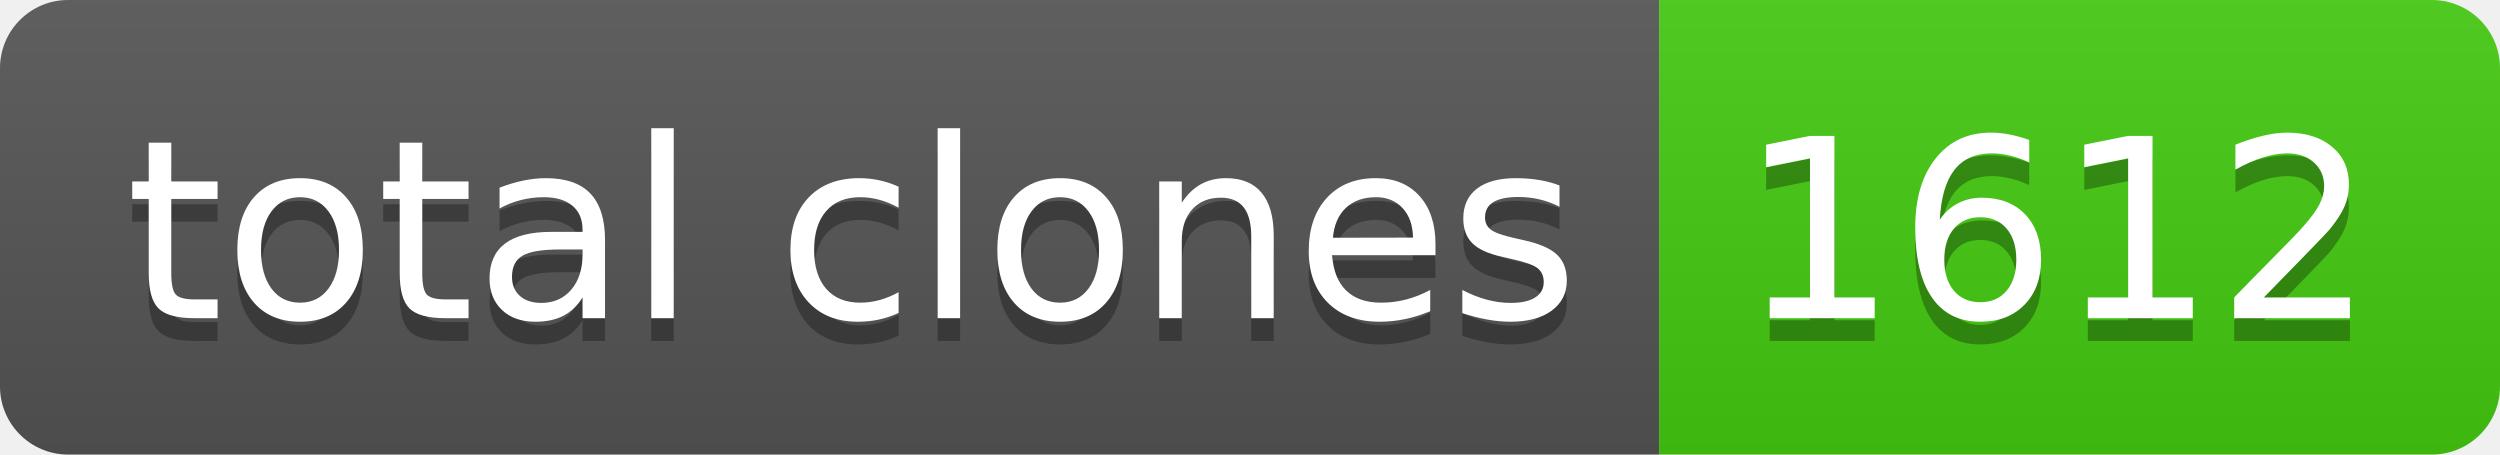
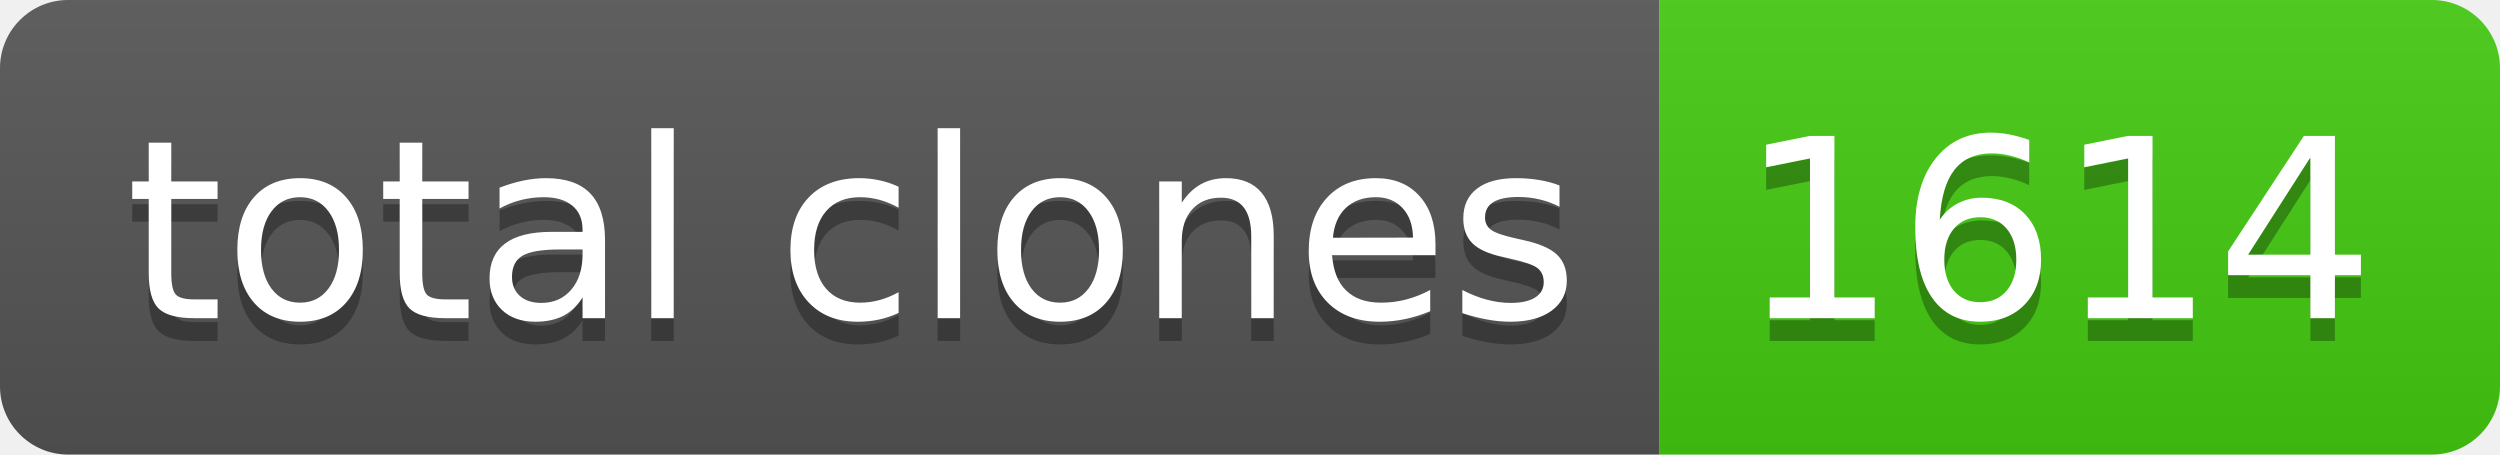
- <svg xmlns="http://www.w3.org/2000/svg" width="110" height="20" role="img" aria-label="total clones: 1612">
+ <svg xmlns="http://www.w3.org/2000/svg" width="110" height="20" role="img" aria-label="total clones: 1614">
  <linearGradient id="s" x2="0" y2="100%">
    <stop offset="0" stop-color="#bbb" stop-opacity=".1" />
    <stop offset="1" stop-opacity=".1" />
  </linearGradient>
  <clipPath id="r">
    <rect width="110" height="20" rx="3" fill="#fff" />
  </clipPath>
  <g clip-path="url(#r)">
    <rect width="73" height="20" fill="#555" />
    <rect x="73" width="37" height="20" fill="#4c1" />
    <rect width="110" height="20" fill="url(#s)" />
  </g>
  <g fill="#fff" text-anchor="middle" font-family="Verdana,Geneva,DejaVu Sans,sans-serif" text-rendering="geometricPrecision" font-size="110">
    <text aria-hidden="true" x="375" y="150" fill="#010101" fill-opacity=".3" transform="scale(.1)" textLength="630">total clones</text>
    <text x="375" y="140" transform="scale(.1)" fill="#fff" textLength="630">total clones</text>
-     <text aria-hidden="true" x="905" y="150" fill="#010101" fill-opacity=".3" transform="scale(.1)" textLength="270">1612</text>
-     <text x="905" y="140" transform="scale(.1)" fill="#fff" textLength="270">1612</text>
+     <text aria-hidden="true" x="905" y="150" fill="#010101" fill-opacity=".3" transform="scale(.1)" textLength="270">1614</text>
+     <text x="905" y="140" transform="scale(.1)" fill="#fff" textLength="270">1614</text>
  </g>
</svg>
